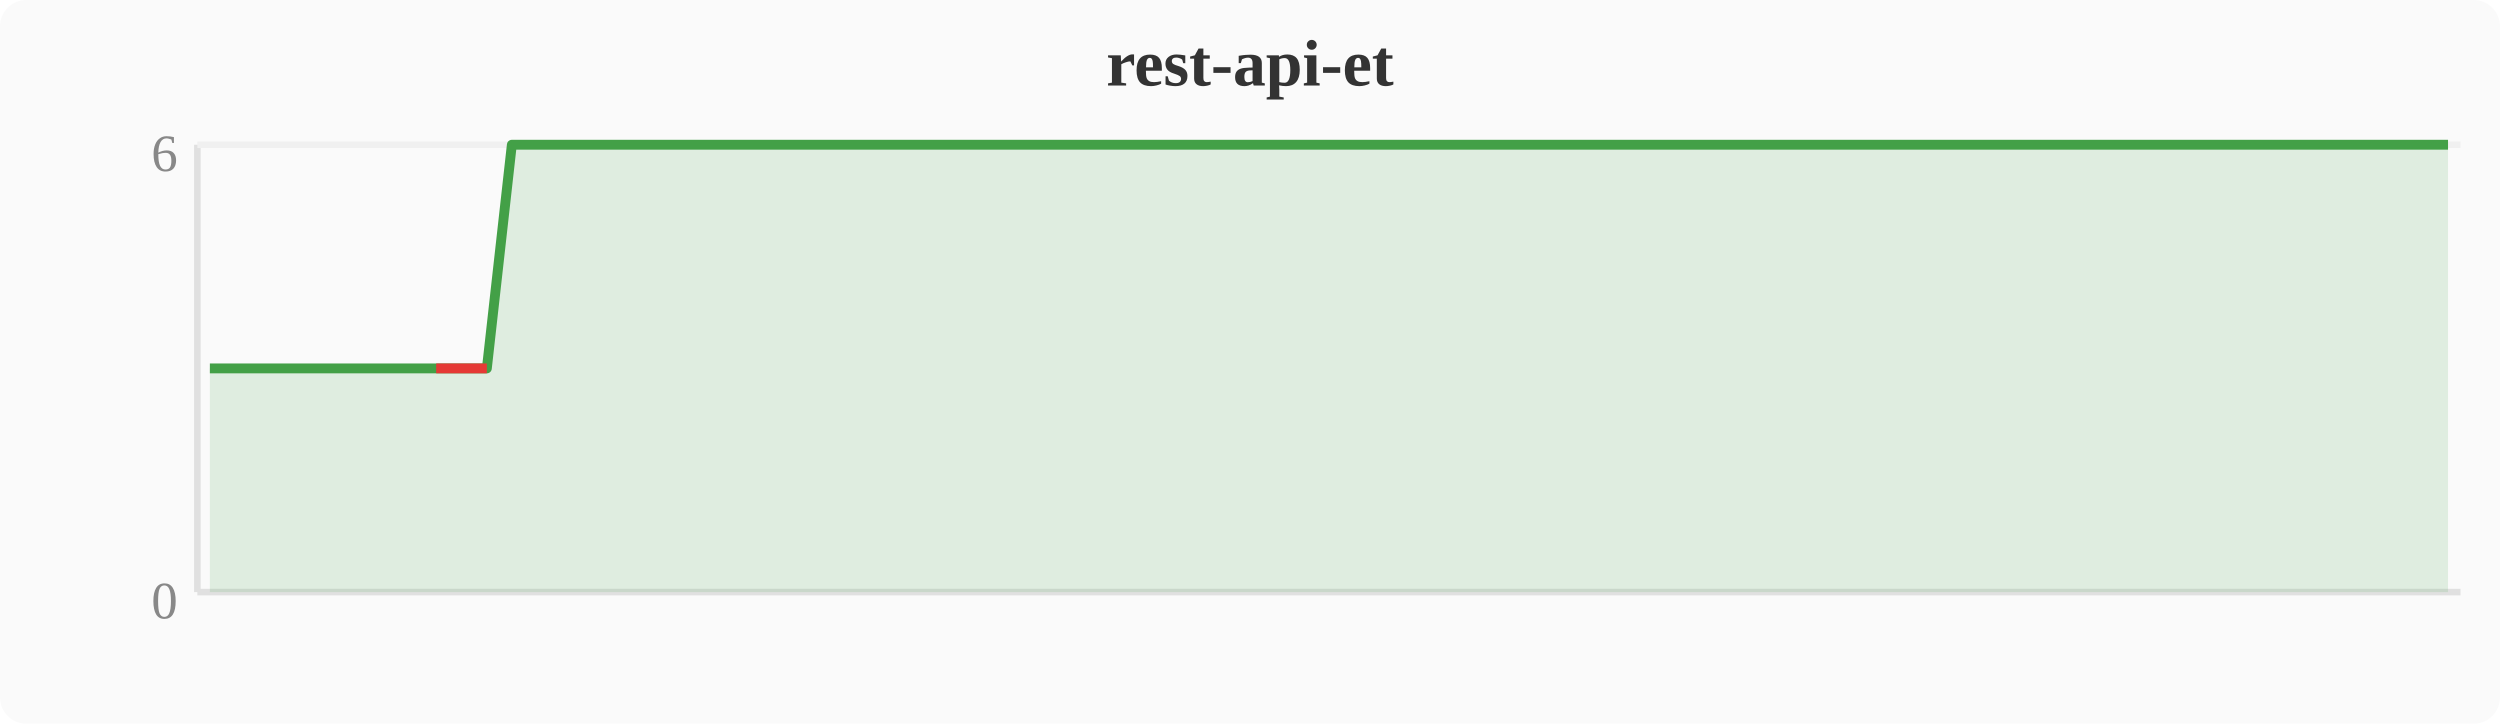
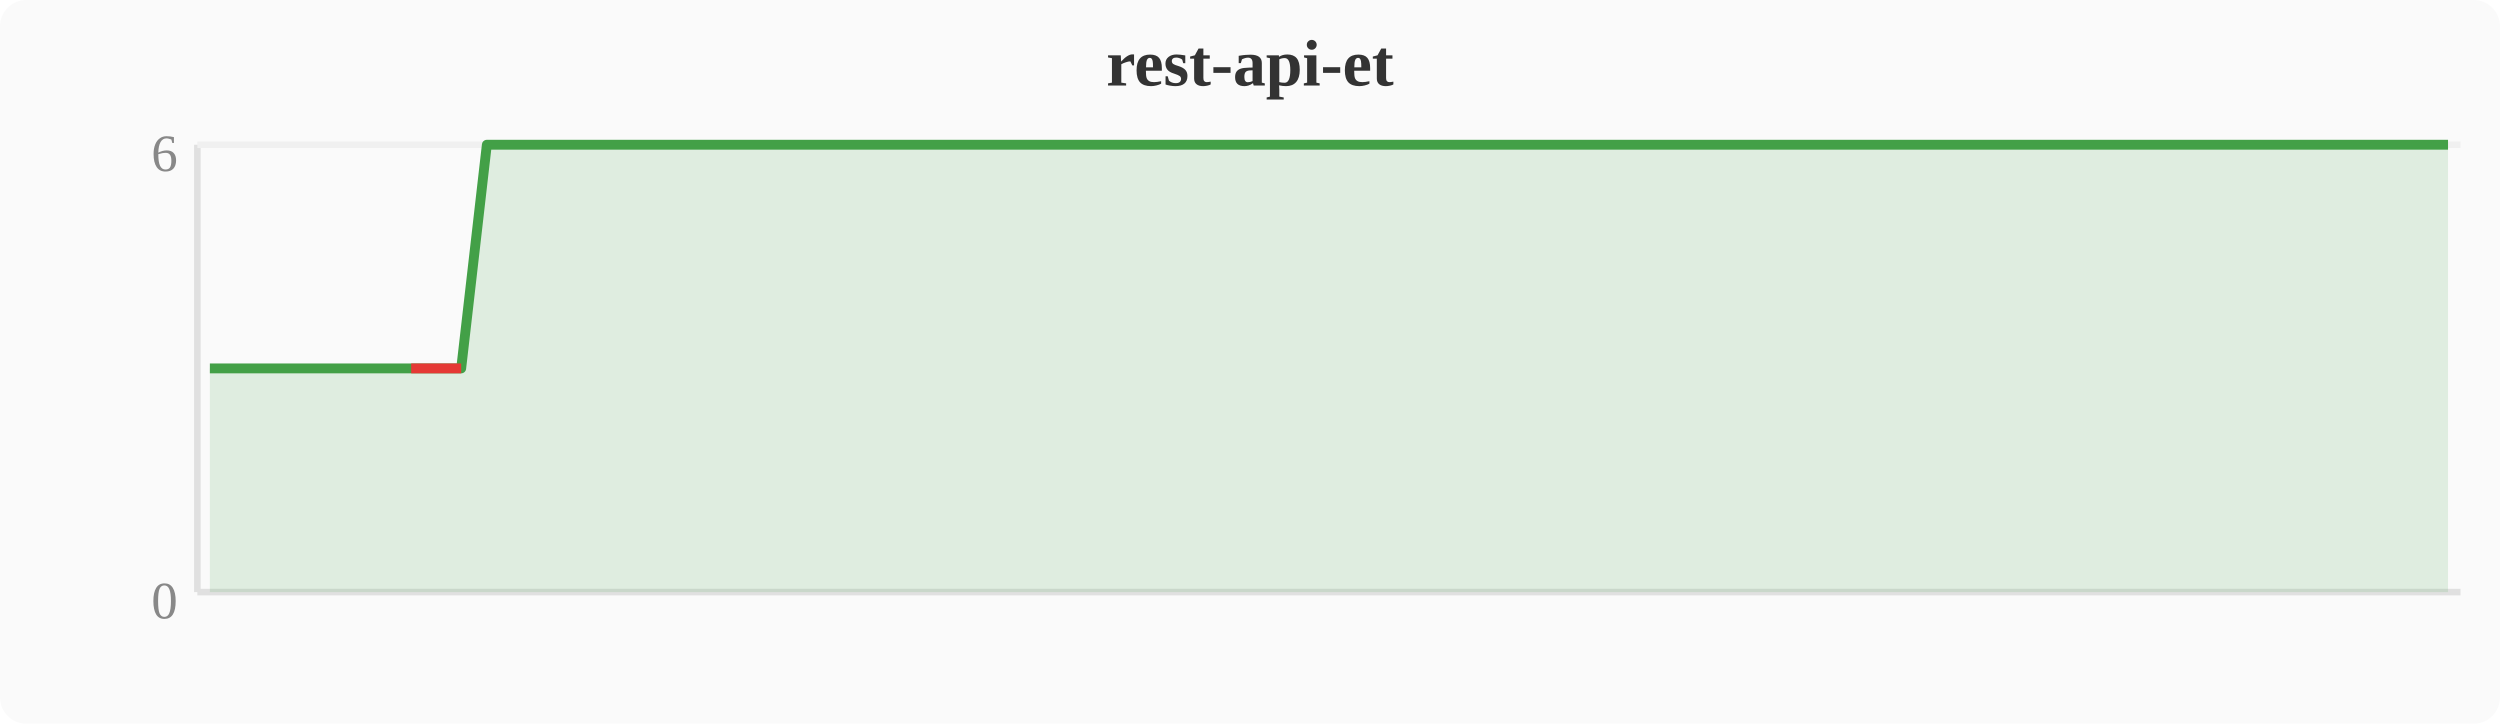
<svg xmlns="http://www.w3.org/2000/svg" width="380" height="110" viewBox="0 0 380 110">
  <rect width="380" height="110" fill="#fafafa" rx="4" />
  <text x="190" y="13" text-anchor="middle" font-size="10" font-weight="bold" fill="#333">rest-api-et</text>
  <line x1="30" y1="22" x2="30" y2="90" stroke="#e0e0e0" stroke-width="1" />
  <line x1="30" y1="90" x2="374" y2="90" stroke="#e0e0e0" stroke-width="1" />
  <line x1="30" y1="22" x2="374" y2="22" stroke="#f0f0f0" stroke-width="1" />
  <text x="27" y="94" text-anchor="end" font-size="8" fill="#888">0</text>
  <text x="27" y="26" text-anchor="end" font-size="8" fill="#888">6</text>
-   <polygon points="31.9,56.0 35.7,56.0 39.6,56.0 43.4,56.0 47.2,56.0 51.0,56.0 54.8,56.0 58.7,56.0 62.5,56.0 66.3,56.0 70.1,56.0 74.0,56.0 77.8,22.0 81.6,22.0 85.4,22.0 89.2,22.0 93.1,22.0 96.9,22.0 100.7,22.0 104.5,22.0 108.4,22.0 112.2,22.0 116.0,22.0 119.8,22.0 123.6,22.0 127.5,22.0 131.3,22.0 135.1,22.0 138.9,22.0 142.8,22.0 146.6,22.0 150.4,22.0 154.2,22.0 158.0,22.0 161.9,22.0 165.7,22.0 169.5,22.0 173.3,22.0 177.2,22.0 181.0,22.0 184.8,22.0 188.6,22.0 192.4,22.0 196.3,22.0 200.1,22.0 203.9,22.0 207.7,22.0 211.6,22.0 215.4,22.0 219.2,22.0 223.0,22.0 226.8,22.0 230.7,22.0 234.5,22.0 238.3,22.0 242.1,22.0 246.0,22.0 249.8,22.0 253.6,22.0 257.4,22.0 261.2,22.0 265.1,22.0 268.9,22.0 272.7,22.0 276.5,22.0 280.4,22.0 284.2,22.0 288.0,22.0 291.8,22.0 295.6,22.0 299.5,22.0 303.3,22.0 307.1,22.0 310.9,22.0 314.8,22.0 318.6,22.0 322.4,22.0 326.2,22.0 330.0,22.0 333.9,22.0 337.7,22.0 341.5,22.0 345.3,22.0 349.2,22.0 353.0,22.0 356.8,22.0 360.6,22.0 364.4,22.0 368.3,22.0 372.1,22.0 372.1,90 31.9,90" fill="#43a047" opacity="0.15" />
-   <polyline points="31.9,56.0 35.7,56.0 39.6,56.0 43.4,56.0 47.2,56.0 51.0,56.0 54.8,56.0 58.7,56.0 62.5,56.0 66.3,56.0 70.1,56.0 74.0,56.0 77.8,22.0 81.6,22.0 85.4,22.0 89.2,22.0 93.1,22.0 96.9,22.0 100.7,22.0 104.5,22.0 108.4,22.0 112.2,22.0 116.0,22.0 119.8,22.0 123.6,22.0 127.5,22.0 131.3,22.0 135.1,22.0 138.9,22.0 142.8,22.0 146.6,22.0 150.4,22.0 154.2,22.0 158.0,22.0 161.9,22.0 165.7,22.0 169.5,22.0 173.3,22.0 177.2,22.0 181.0,22.0 184.8,22.0 188.6,22.0 192.4,22.0 196.3,22.0 200.1,22.0 203.9,22.0 207.7,22.0 211.6,22.0 215.4,22.0 219.2,22.0 223.0,22.0 226.8,22.0 230.7,22.0 234.5,22.0 238.3,22.0 242.1,22.0 246.0,22.0 249.8,22.0 253.6,22.0 257.4,22.0 261.2,22.0 265.1,22.0 268.9,22.0 272.7,22.0 276.5,22.0 280.4,22.0 284.2,22.0 288.0,22.0 291.8,22.0 295.6,22.0 299.5,22.0 303.3,22.0 307.1,22.0 310.9,22.0 314.8,22.0 318.6,22.0 322.4,22.0 326.2,22.0 330.0,22.0 333.9,22.0 337.7,22.0 341.5,22.0 345.3,22.0 349.2,22.0 353.0,22.0 356.8,22.0 360.6,22.0 364.4,22.0 368.3,22.0 372.1,22.0" fill="none" stroke="#43a047" stroke-width="1.5" stroke-linejoin="round" />
-   <polyline points="66.3,56.0 70.1,56.0 74.0,56.0" fill="none" stroke="#e53935" stroke-width="1.5" stroke-linejoin="round" />
+   <polygon points="31.9,56.0 35.7,56.0 39.6,56.0 43.4,56.0 47.2,56.0 51.0,56.0 54.8,56.0 58.7,56.0 62.5,56.0 66.3,56.0 70.1,56.0 74.0,22.0 77.8,22.0 81.6,22.0 85.4,22.0 89.2,22.0 93.1,22.0 96.9,22.0 100.7,22.0 104.5,22.0 108.4,22.0 112.2,22.0 116.0,22.0 119.8,22.0 123.6,22.0 127.5,22.0 131.3,22.0 135.1,22.0 138.9,22.0 142.8,22.0 146.6,22.0 150.4,22.0 154.2,22.0 158.0,22.0 161.9,22.0 165.7,22.0 169.5,22.0 173.3,22.0 177.2,22.0 181.0,22.0 184.8,22.0 188.6,22.0 192.4,22.0 196.3,22.0 200.1,22.0 203.9,22.0 207.7,22.0 211.6,22.0 215.4,22.0 219.2,22.0 223.0,22.0 226.8,22.0 230.7,22.0 234.5,22.0 238.3,22.0 242.1,22.0 246.0,22.0 249.8,22.0 253.6,22.0 257.4,22.0 261.2,22.0 265.1,22.0 268.9,22.0 272.7,22.0 276.5,22.0 280.4,22.0 284.2,22.0 288.0,22.0 291.8,22.0 295.6,22.0 299.5,22.0 303.3,22.0 307.1,22.0 310.9,22.0 314.8,22.0 318.6,22.0 322.4,22.0 326.2,22.0 330.0,22.0 333.9,22.0 337.7,22.0 341.5,22.0 345.3,22.0 349.2,22.0 353.0,22.0 356.8,22.0 360.6,22.0 364.4,22.0 368.3,22.0 372.1,22.0 372.1,90 31.9,90" fill="#43a047" opacity="0.15" />
+   <polyline points="31.9,56.0 35.7,56.0 39.6,56.0 43.4,56.0 47.2,56.0 51.0,56.0 54.8,56.0 58.7,56.0 62.5,56.0 66.3,56.0 70.1,56.0 74.0,22.0 77.8,22.0 81.6,22.0 85.4,22.0 89.2,22.0 93.1,22.0 96.9,22.0 100.7,22.0 104.5,22.0 108.4,22.0 112.2,22.0 116.0,22.0 119.8,22.0 123.6,22.0 127.5,22.0 131.3,22.0 135.1,22.0 138.9,22.0 142.8,22.0 146.6,22.0 150.4,22.0 154.2,22.0 158.0,22.0 161.9,22.0 165.7,22.0 169.5,22.0 173.3,22.0 177.2,22.0 181.0,22.0 184.8,22.0 188.6,22.0 192.4,22.0 196.3,22.0 200.1,22.0 203.9,22.0 207.7,22.0 211.6,22.0 215.4,22.0 219.2,22.0 223.0,22.0 226.8,22.0 230.7,22.0 234.5,22.0 238.3,22.0 242.1,22.0 246.0,22.0 249.8,22.0 253.6,22.0 257.4,22.0 261.2,22.0 265.1,22.0 268.9,22.0 272.7,22.0 276.5,22.0 280.4,22.0 284.2,22.0 288.0,22.0 291.8,22.0 295.6,22.0 299.5,22.0 303.3,22.0 307.1,22.0 310.9,22.0 314.8,22.0 318.6,22.0 322.4,22.0 326.2,22.0 330.0,22.0 333.9,22.0 337.7,22.0 341.5,22.0 345.3,22.0 349.2,22.0 353.0,22.0 356.8,22.0 360.6,22.0 364.4,22.0 368.3,22.0 372.1,22.0" fill="none" stroke="#43a047" stroke-width="1.5" stroke-linejoin="round" />
+   <polyline points="62.5,56.0 66.3,56.0 70.1,56.0" fill="none" stroke="#e53935" stroke-width="1.5" stroke-linejoin="round" />
</svg>
